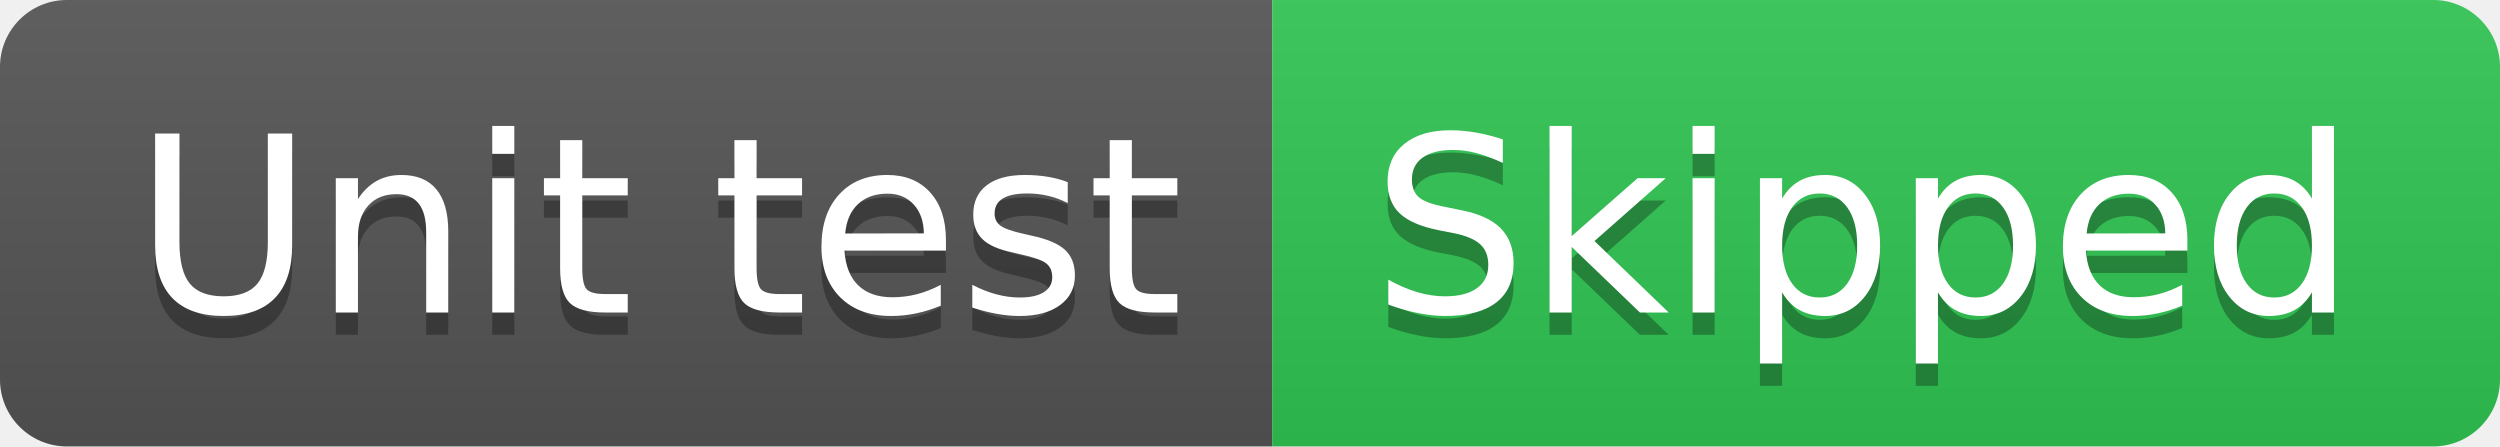
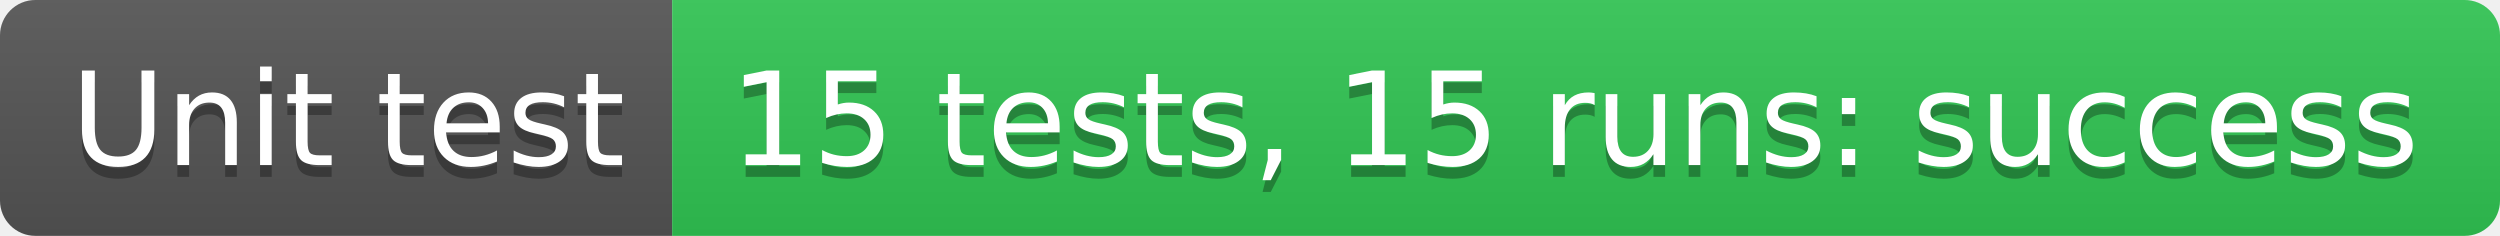
- <svg xmlns="http://www.w3.org/2000/svg" width="112" height="20" role="img" aria-label="Unit test: Skipped">
+ <svg xmlns="http://www.w3.org/2000/svg" width="212" height="20" role="img" aria-label="Unit test: 15 tests, 15 runs: success">
  <linearGradient id="s" x2="0" y2="100%">
    <stop offset="0" stop-color="#bbb" stop-opacity=".1" />
    <stop offset="1" stop-opacity=".1" />
  </linearGradient>
  <clipPath id="r">
-     <rect width="112" height="20" rx="3" fill="#fff" />
+     <rect width="212" height="20" rx="3" fill="#fff" />
  </clipPath>
  <g clip-path="url(#r)">
    <rect width="57" height="20" fill="#555" />
-     <rect x="57" width="55" height="20" fill="#31c653" />
-     <rect width="112" height="20" fill="url(#s)" />
+     <rect x="57" width="155" height="20" fill="#31c653" />
+     <rect width="212" height="20" fill="url(#s)" />
  </g>
  <g fill="#fff" text-anchor="middle" font-family="Verdana,Geneva,DejaVu Sans,sans-serif" text-rendering="geometricPrecision" font-size="110">
    <text aria-hidden="true" x="295" y="150" fill="#010101" fill-opacity=".3" transform="scale(.1)" textLength="470">Unit test</text>
    <text x="295" y="140" transform="scale(.1)" fill="#fff" textLength="470">Unit test</text>
-     <text aria-hidden="true" x="835" y="150" fill="#010101" fill-opacity=".3" transform="scale(.1)" textLength="450">Skipped</text>
-     <text x="835" y="140" transform="scale(.1)" fill="#fff" textLength="450">Skipped</text>
+     <text aria-hidden="true" x="1335" y="150" fill="#010101" fill-opacity=".3" transform="scale(.1)" textLength="1450">15 tests, 15 runs: success</text>
+     <text x="1335" y="140" transform="scale(.1)" fill="#fff" textLength="1450">15 tests, 15 runs: success</text>
  </g>
</svg>
